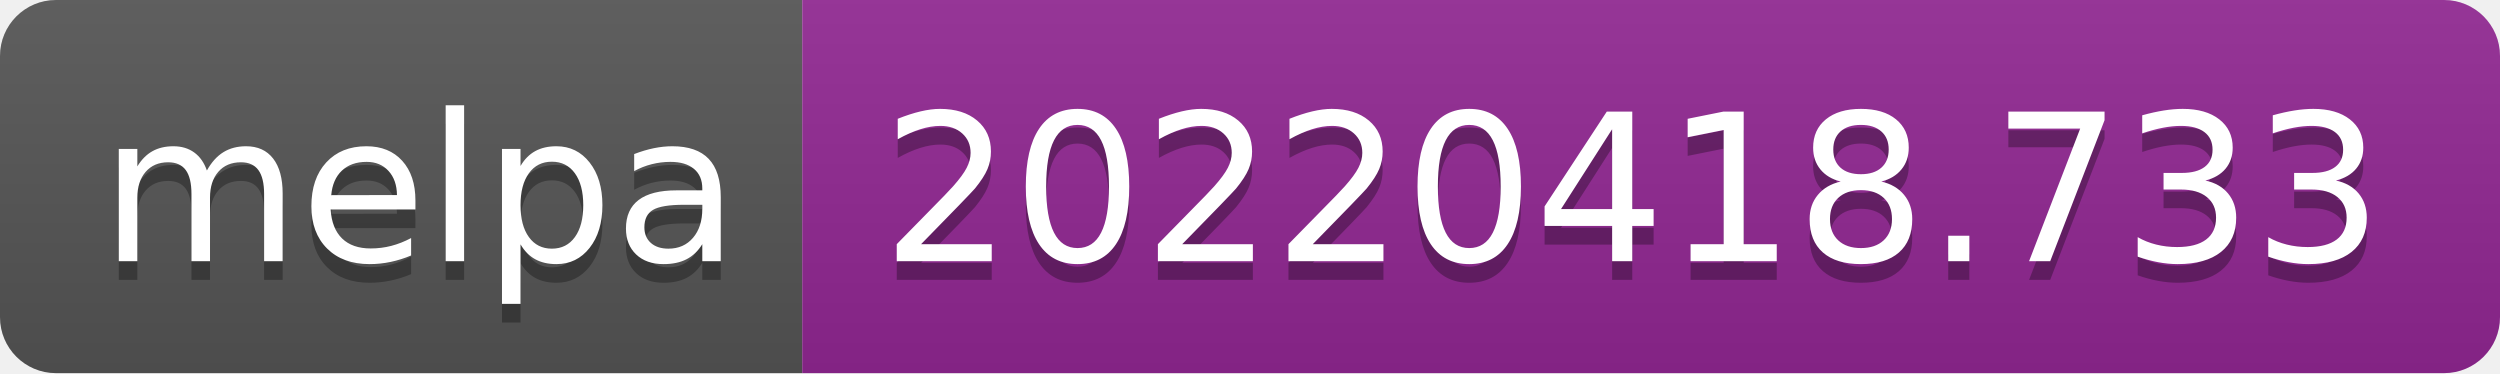
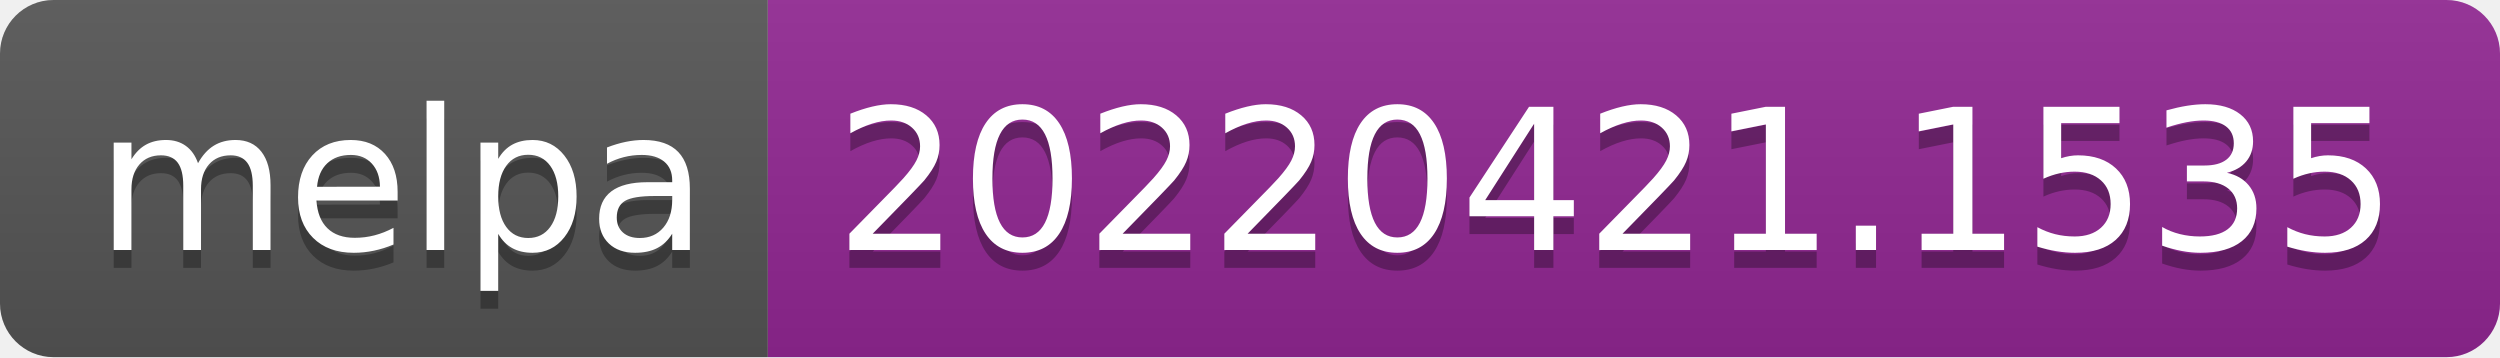
- <svg xmlns="http://www.w3.org/2000/svg" width="134" height="20" role="img" aria-label="melpa: 20220418.733">
+ <svg xmlns="http://www.w3.org/2000/svg" width="140" height="20" role="img" aria-label="melpa: 20220421.1535">
  <linearGradient id="s" x2="0" y2="100%">
    <stop offset="0" stop-color="#bbb" stop-opacity=".1" />
    <stop offset="1" stop-opacity=".1" />
  </linearGradient>
  <clipPath id="r">
-     <rect width="134" height="20" rx="3" fill="#fff" />
+     <rect width="140" height="20" rx="3" fill="#fff" />
  </clipPath>
  <g clip-path="url(#r)">
    <rect width="43" height="20" fill="#555" />
-     <rect x="43" width="91" height="20" fill="#922793" />
-     <rect width="134" height="20" fill="url(#s)" />
+     <rect x="43" width="97" height="20" fill="#922793" />
+     <rect width="140" height="20" fill="url(#s)" />
  </g>
  <g fill="#fff" text-anchor="middle" font-family="Verdana,Geneva,DejaVu Sans,sans-serif" text-rendering="geometricPrecision" font-size="110">
    <text aria-hidden="true" x="225" y="150" fill="#010101" fill-opacity=".3" transform="scale(.1)" textLength="330">melpa</text>
    <text x="225" y="140" transform="scale(.1)" fill="#fff" textLength="330">melpa</text>
-     <text aria-hidden="true" x="875" y="150" fill="#010101" fill-opacity=".3" transform="scale(.1)" textLength="810">20220418.733</text>
-     <text x="875" y="140" transform="scale(.1)" fill="#fff" textLength="810">20220418.733</text>
+     <text aria-hidden="true" x="905" y="150" fill="#010101" fill-opacity=".3" transform="scale(.1)" textLength="870">20220421.1535</text>
+     <text x="905" y="140" transform="scale(.1)" fill="#fff" textLength="870">20220421.1535</text>
  </g>
</svg>
